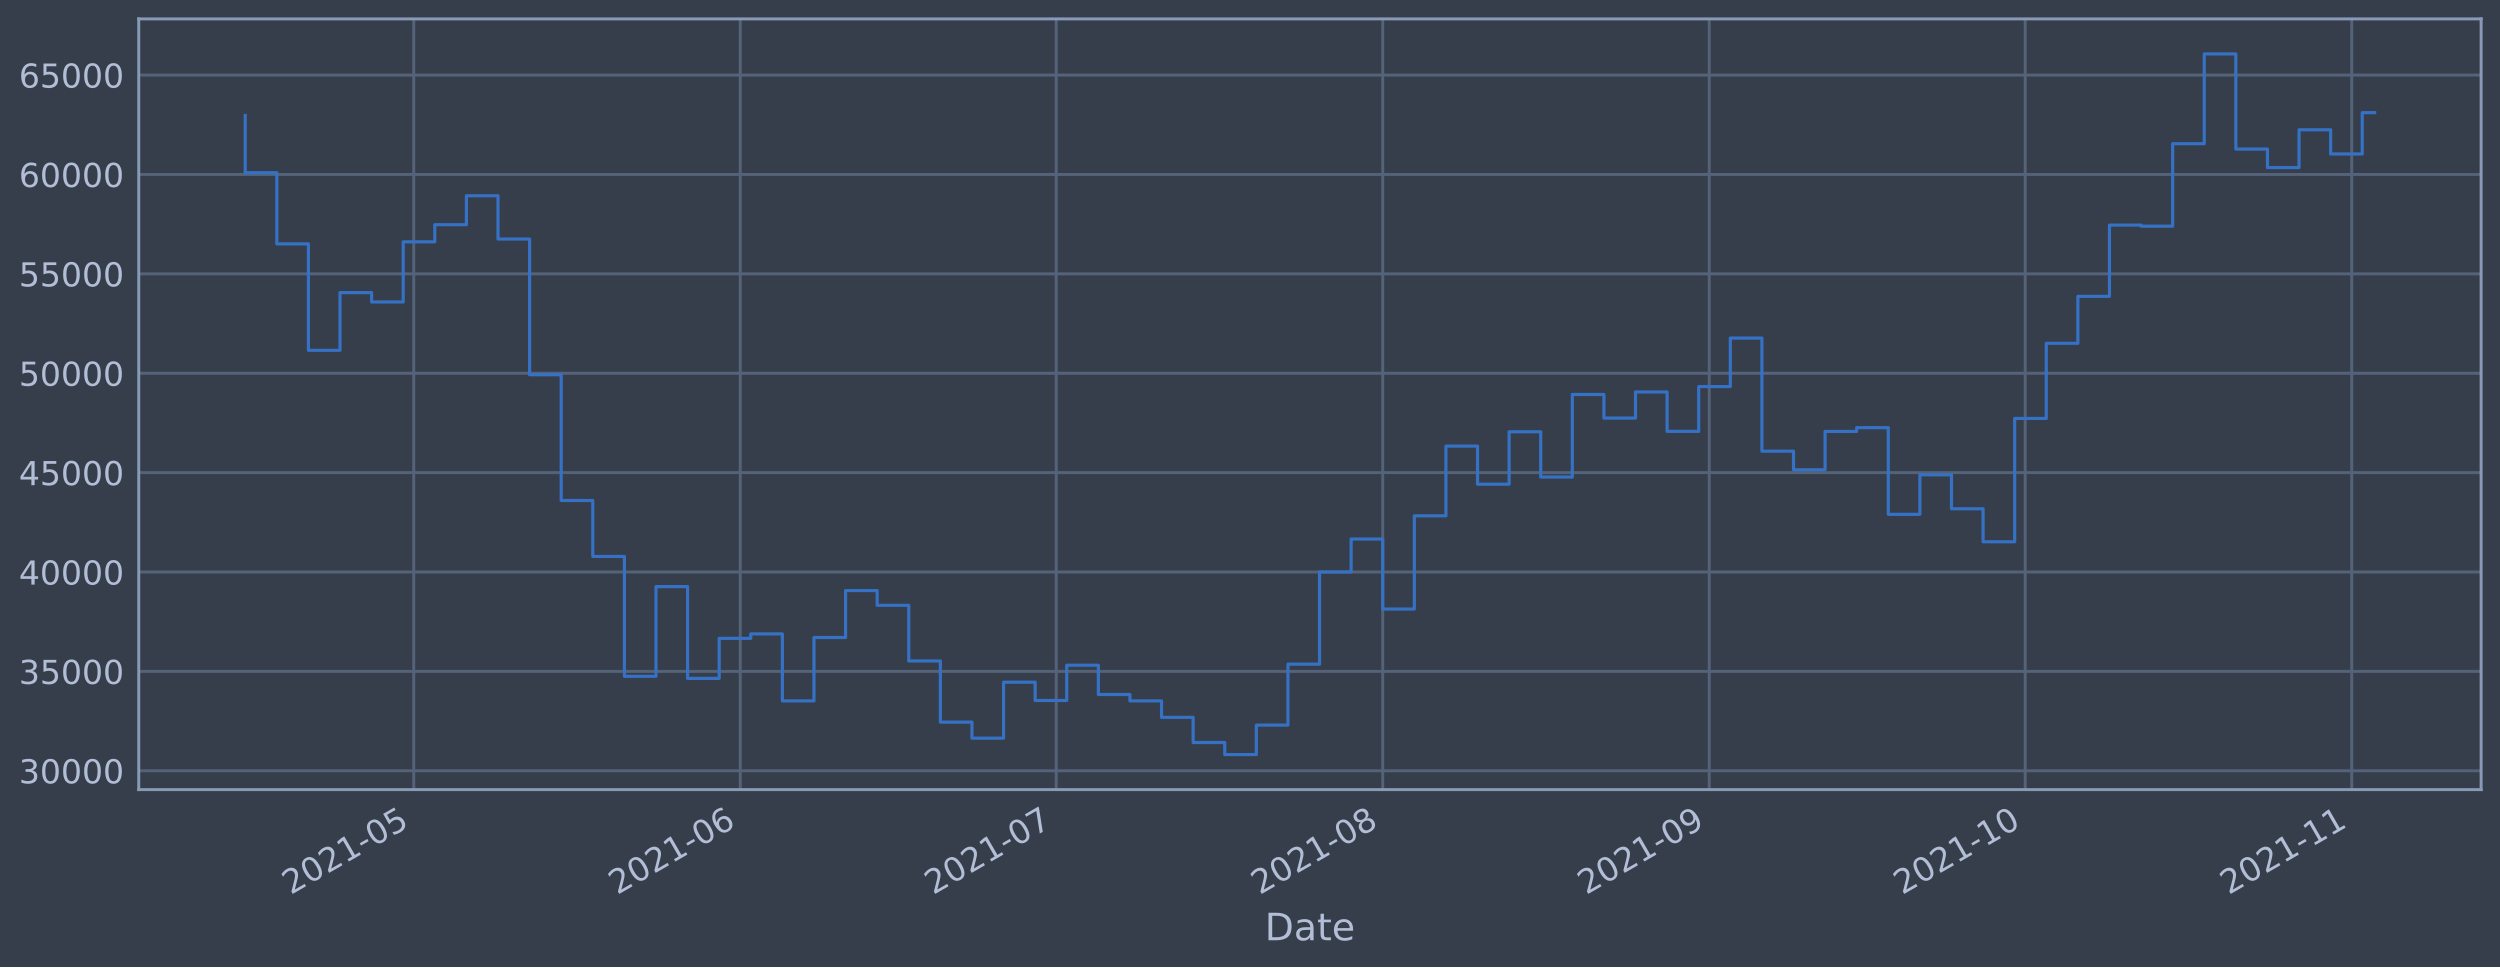
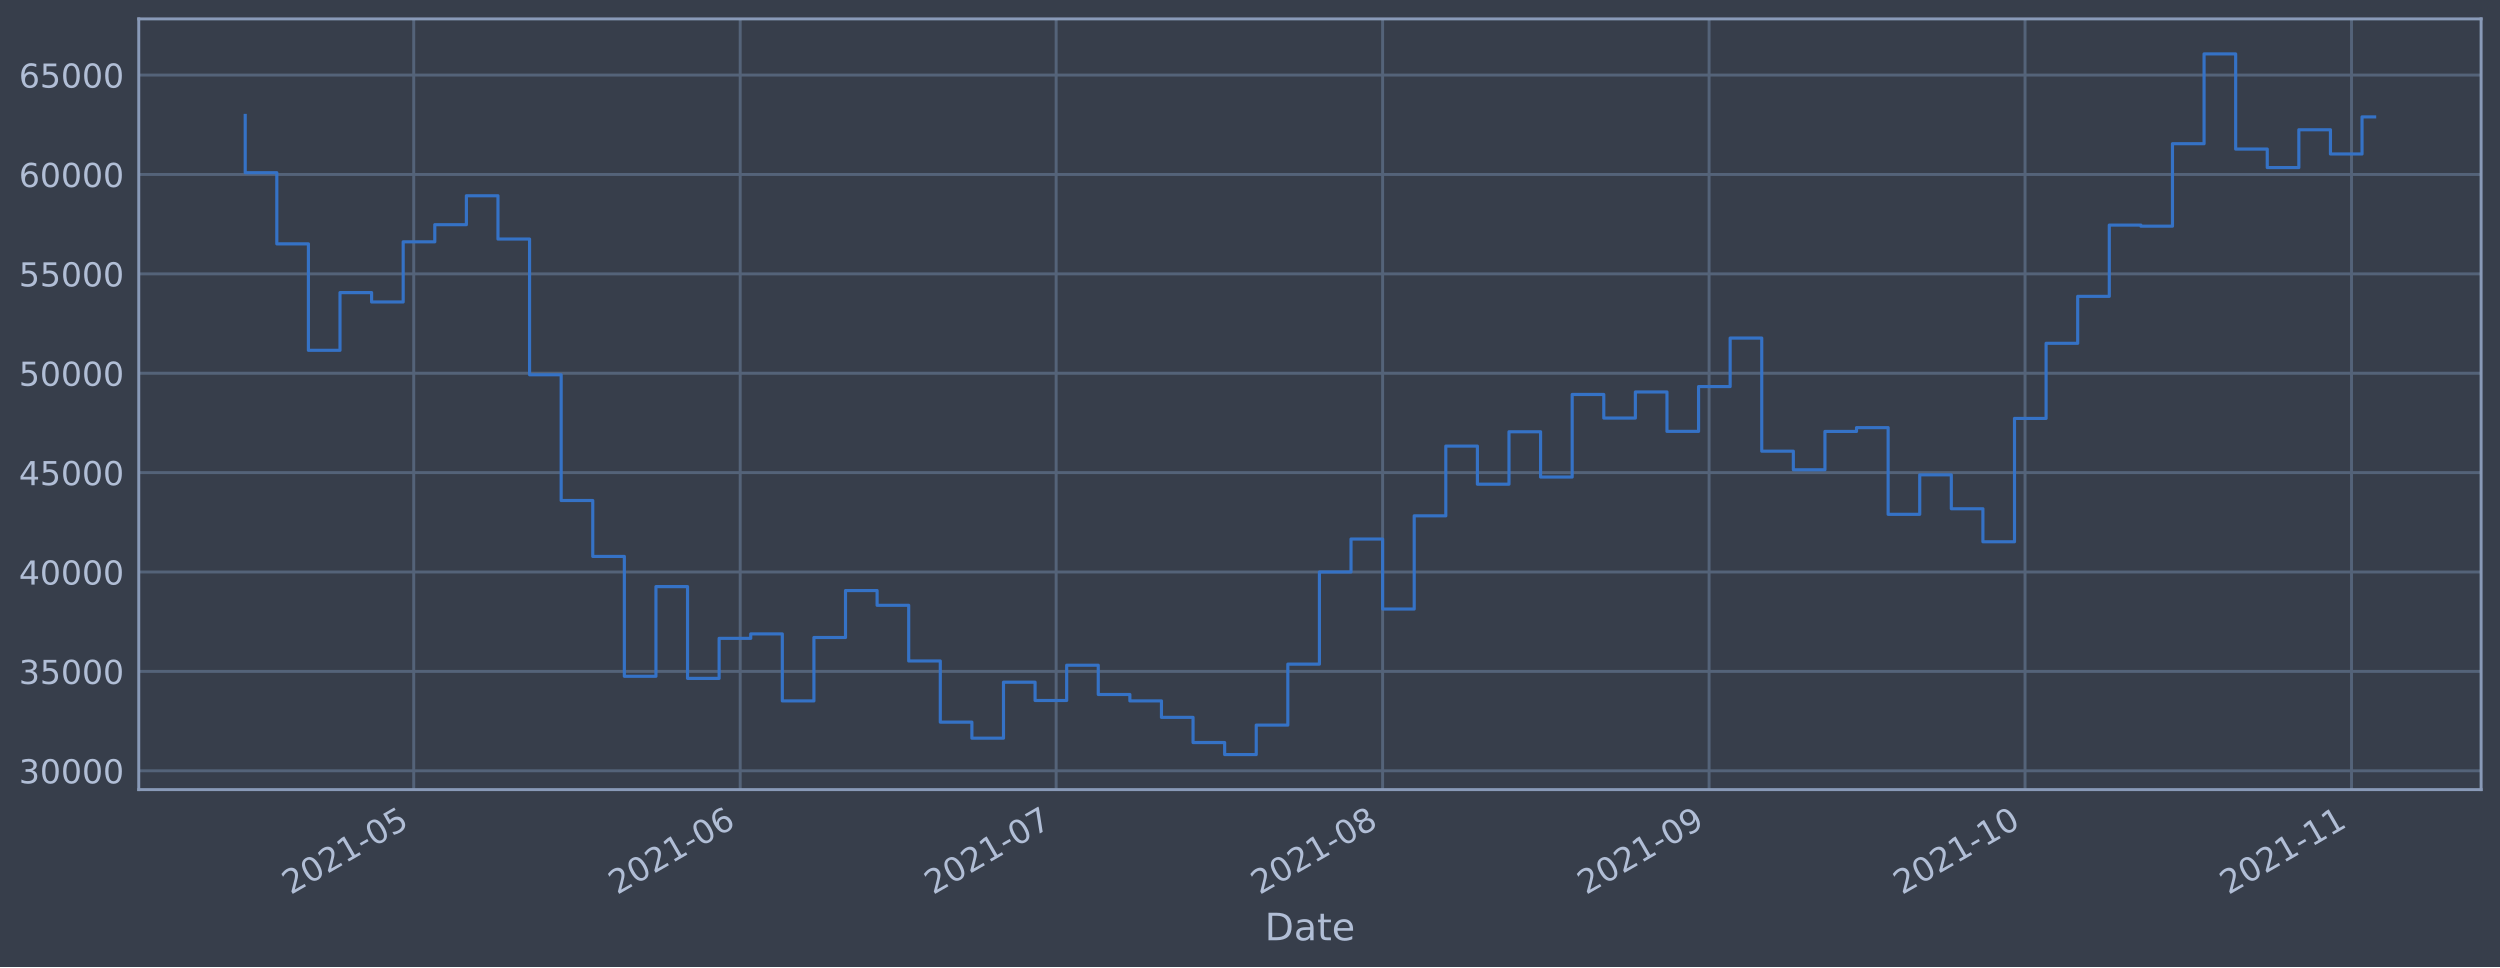
<svg xmlns="http://www.w3.org/2000/svg" xmlns:xlink="http://www.w3.org/1999/xlink" height="368.58pt" version="1.1" viewBox="0 0 952.884 368.58" width="952.884pt">
  <defs>
    <style type="text/css">*{stroke-linecap:butt;stroke-linejoin:round;}</style>
  </defs>
  <g id="figure_1">
    <g id="patch_1">
      <path d="M 0 368.58  L 952.884 368.58  L 952.884 0  L 0 0  z " style="fill:#373e4b;" />
    </g>
    <g id="axes_1">
      <g id="patch_2">
        <path d="M 52.884 300.96  L 945.684 300.96  L 945.684 7.2  L 52.884 7.2  z " style="fill:#373e4b;" />
      </g>
      <g id="matplotlib.axis_1">
        <g id="xtick_1">
          <g id="line2d_1">
-             <path clip-path="url(#p8b2ab7e792)" d="M 157.698 300.96  L 157.698 7.2  " style="fill:none;stroke:#546379;stroke-linecap:square;stroke-width:1.12;" />
+             <path clip-path="url(#p152cc8ac61)" d="M 157.691 300.96  L 157.691 7.2  " style="fill:none;stroke:#546379;stroke-linecap:square;stroke-width:1.12;" />
          </g>
          <g id="line2d_2" />
          <g id="text_1">
-             <g style="fill:#b1bed6;" transform="translate(110.7942 341.1745)rotate(-30)scale(0.126 -0.126)">
+             <g style="fill:#b1bed6;" transform="translate(110.7878 341.1745)rotate(-30)scale(0.126 -0.126)">
              <defs>
                <path d="M 1228 531  L 3431 531  L 3431 0  L 469 0  L 469 531  Q 828 903 1448 1529  Q 2069 2156 2228 2338  Q 2531 2678 2651 2914  Q 2772 3150 2772 3378  Q 2772 3750 2511 3984  Q 2250 4219 1831 4219  Q 1534 4219 1204 4116  Q 875 4013 500 3803  L 500 4441  Q 881 4594 1212 4672  Q 1544 4750 1819 4750  Q 2544 4750 2975 4387  Q 3406 4025 3406 3419  Q 3406 3131 3298 2873  Q 3191 2616 2906 2266  Q 2828 2175 2409 1742  Q 1991 1309 1228 531  z " id="DejaVuSans-32" transform="scale(0.015625)" />
                <path d="M 2034 4250  Q 1547 4250 1301 3770  Q 1056 3291 1056 2328  Q 1056 1369 1301 889  Q 1547 409 2034 409  Q 2525 409 2770 889  Q 3016 1369 3016 2328  Q 3016 3291 2770 3770  Q 2525 4250 2034 4250  z M 2034 4750  Q 2819 4750 3233 4129  Q 3647 3509 3647 2328  Q 3647 1150 3233 529  Q 2819 -91 2034 -91  Q 1250 -91 836 529  Q 422 1150 422 2328  Q 422 3509 836 4129  Q 1250 4750 2034 4750  z " id="DejaVuSans-30" transform="scale(0.015625)" />
                <path d="M 794 531  L 1825 531  L 1825 4091  L 703 3866  L 703 4441  L 1819 4666  L 2450 4666  L 2450 531  L 3481 531  L 3481 0  L 794 0  L 794 531  z " id="DejaVuSans-31" transform="scale(0.015625)" />
                <path d="M 313 2009  L 1997 2009  L 1997 1497  L 313 1497  L 313 2009  z " id="DejaVuSans-2d" transform="scale(0.015625)" />
                <path d="M 691 4666  L 3169 4666  L 3169 4134  L 1269 4134  L 1269 2991  Q 1406 3038 1543 3061  Q 1681 3084 1819 3084  Q 2600 3084 3056 2656  Q 3513 2228 3513 1497  Q 3513 744 3044 326  Q 2575 -91 1722 -91  Q 1428 -91 1123 -41  Q 819 9 494 109  L 494 744  Q 775 591 1075 516  Q 1375 441 1709 441  Q 2250 441 2565 725  Q 2881 1009 2881 1497  Q 2881 1984 2565 2268  Q 2250 2553 1709 2553  Q 1456 2553 1204 2497  Q 953 2441 691 2322  L 691 4666  z " id="DejaVuSans-35" transform="scale(0.015625)" />
              </defs>
              <use xlink:href="#DejaVuSans-32" />
              <use x="63.623" xlink:href="#DejaVuSans-30" />
              <use x="127.246" xlink:href="#DejaVuSans-32" />
              <use x="190.869" xlink:href="#DejaVuSans-31" />
              <use x="254.492" xlink:href="#DejaVuSans-2d" />
              <use x="290.576" xlink:href="#DejaVuSans-30" />
              <use x="354.199" xlink:href="#DejaVuSans-35" />
            </g>
          </g>
        </g>
        <g id="xtick_2">
          <g id="line2d_3">
-             <path clip-path="url(#p8b2ab7e792)" d="M 282.147 300.96  L 282.147 7.2  " style="fill:none;stroke:#546379;stroke-linecap:square;stroke-width:1.12;" />
+             <path clip-path="url(#p152cc8ac61)" d="M 282.128 300.96  L 282.128 7.2  " style="fill:none;stroke:#546379;stroke-linecap:square;stroke-width:1.12;" />
          </g>
          <g id="line2d_4" />
          <g id="text_2">
-             <g style="fill:#b1bed6;" transform="translate(235.2436 341.1745)rotate(-30)scale(0.126 -0.126)">
+             <g style="fill:#b1bed6;" transform="translate(235.2248 341.1745)rotate(-30)scale(0.126 -0.126)">
              <defs>
                <path d="M 2113 2584  Q 1688 2584 1439 2293  Q 1191 2003 1191 1497  Q 1191 994 1439 701  Q 1688 409 2113 409  Q 2538 409 2786 701  Q 3034 994 3034 1497  Q 3034 2003 2786 2293  Q 2538 2584 2113 2584  z M 3366 4563  L 3366 3988  Q 3128 4100 2886 4159  Q 2644 4219 2406 4219  Q 1781 4219 1451 3797  Q 1122 3375 1075 2522  Q 1259 2794 1537 2939  Q 1816 3084 2150 3084  Q 2853 3084 3261 2657  Q 3669 2231 3669 1497  Q 3669 778 3244 343  Q 2819 -91 2113 -91  Q 1303 -91 875 529  Q 447 1150 447 2328  Q 447 3434 972 4092  Q 1497 4750 2381 4750  Q 2619 4750 2861 4703  Q 3103 4656 3366 4563  z " id="DejaVuSans-36" transform="scale(0.015625)" />
              </defs>
              <use xlink:href="#DejaVuSans-32" />
              <use x="63.623" xlink:href="#DejaVuSans-30" />
              <use x="127.246" xlink:href="#DejaVuSans-32" />
              <use x="190.869" xlink:href="#DejaVuSans-31" />
              <use x="254.492" xlink:href="#DejaVuSans-2d" />
              <use x="290.576" xlink:href="#DejaVuSans-30" />
              <use x="354.199" xlink:href="#DejaVuSans-36" />
            </g>
          </g>
        </g>
        <g id="xtick_3">
          <g id="line2d_5">
-             <path clip-path="url(#p8b2ab7e792)" d="M 402.582 300.96  L 402.582 7.2  " style="fill:none;stroke:#546379;stroke-linecap:square;stroke-width:1.12;" />
+             <path clip-path="url(#p152cc8ac61)" d="M 402.551 300.96  L 402.551 7.2  " style="fill:none;stroke:#546379;stroke-linecap:square;stroke-width:1.12;" />
          </g>
          <g id="line2d_6" />
          <g id="text_3">
-             <g style="fill:#b1bed6;" transform="translate(355.6785 341.1745)rotate(-30)scale(0.126 -0.126)">
+             <g style="fill:#b1bed6;" transform="translate(355.6477 341.1745)rotate(-30)scale(0.126 -0.126)">
              <defs>
                <path d="M 525 4666  L 3525 4666  L 3525 4397  L 1831 0  L 1172 0  L 2766 4134  L 525 4134  L 525 4666  z " id="DejaVuSans-37" transform="scale(0.015625)" />
              </defs>
              <use xlink:href="#DejaVuSans-32" />
              <use x="63.623" xlink:href="#DejaVuSans-30" />
              <use x="127.246" xlink:href="#DejaVuSans-32" />
              <use x="190.869" xlink:href="#DejaVuSans-31" />
              <use x="254.492" xlink:href="#DejaVuSans-2d" />
              <use x="290.576" xlink:href="#DejaVuSans-30" />
              <use x="354.199" xlink:href="#DejaVuSans-37" />
            </g>
          </g>
        </g>
        <g id="xtick_4">
          <g id="line2d_7">
-             <path clip-path="url(#p8b2ab7e792)" d="M 527.031 300.96  L 527.031 7.2  " style="fill:none;stroke:#546379;stroke-linecap:square;stroke-width:1.12;" />
+             <path clip-path="url(#p152cc8ac61)" d="M 526.988 300.96  L 526.988 7.2  " style="fill:none;stroke:#546379;stroke-linecap:square;stroke-width:1.12;" />
          </g>
          <g id="line2d_8" />
          <g id="text_4">
-             <g style="fill:#b1bed6;" transform="translate(480.1279 341.1745)rotate(-30)scale(0.126 -0.126)">
+             <g style="fill:#b1bed6;" transform="translate(480.0847 341.1745)rotate(-30)scale(0.126 -0.126)">
              <defs>
                <path d="M 2034 2216  Q 1584 2216 1326 1975  Q 1069 1734 1069 1313  Q 1069 891 1326 650  Q 1584 409 2034 409  Q 2484 409 2743 651  Q 3003 894 3003 1313  Q 3003 1734 2745 1975  Q 2488 2216 2034 2216  z M 1403 2484  Q 997 2584 770 2862  Q 544 3141 544 3541  Q 544 4100 942 4425  Q 1341 4750 2034 4750  Q 2731 4750 3128 4425  Q 3525 4100 3525 3541  Q 3525 3141 3298 2862  Q 3072 2584 2669 2484  Q 3125 2378 3379 2068  Q 3634 1759 3634 1313  Q 3634 634 3220 271  Q 2806 -91 2034 -91  Q 1263 -91 848 271  Q 434 634 434 1313  Q 434 1759 690 2068  Q 947 2378 1403 2484  z M 1172 3481  Q 1172 3119 1398 2916  Q 1625 2713 2034 2713  Q 2441 2713 2670 2916  Q 2900 3119 2900 3481  Q 2900 3844 2670 4047  Q 2441 4250 2034 4250  Q 1625 4250 1398 4047  Q 1172 3844 1172 3481  z " id="DejaVuSans-38" transform="scale(0.015625)" />
              </defs>
              <use xlink:href="#DejaVuSans-32" />
              <use x="63.623" xlink:href="#DejaVuSans-30" />
              <use x="127.246" xlink:href="#DejaVuSans-32" />
              <use x="190.869" xlink:href="#DejaVuSans-31" />
              <use x="254.492" xlink:href="#DejaVuSans-2d" />
              <use x="290.576" xlink:href="#DejaVuSans-30" />
              <use x="354.199" xlink:href="#DejaVuSans-38" />
            </g>
          </g>
        </g>
        <g id="xtick_5">
          <g id="line2d_9">
-             <path clip-path="url(#p8b2ab7e792)" d="M 651.481 300.96  L 651.481 7.2  " style="fill:none;stroke:#546379;stroke-linecap:square;stroke-width:1.12;" />
+             <path clip-path="url(#p152cc8ac61)" d="M 651.425 300.96  L 651.425 7.2  " style="fill:none;stroke:#546379;stroke-linecap:square;stroke-width:1.12;" />
          </g>
          <g id="line2d_10" />
          <g id="text_5">
-             <g style="fill:#b1bed6;" transform="translate(604.5773 341.1745)rotate(-30)scale(0.126 -0.126)">
+             <g style="fill:#b1bed6;" transform="translate(604.5217 341.1745)rotate(-30)scale(0.126 -0.126)">
              <defs>
                <path d="M 703 97  L 703 672  Q 941 559 1184 500  Q 1428 441 1663 441  Q 2288 441 2617 861  Q 2947 1281 2994 2138  Q 2813 1869 2534 1725  Q 2256 1581 1919 1581  Q 1219 1581 811 2004  Q 403 2428 403 3163  Q 403 3881 828 4315  Q 1253 4750 1959 4750  Q 2769 4750 3195 4129  Q 3622 3509 3622 2328  Q 3622 1225 3098 567  Q 2575 -91 1691 -91  Q 1453 -91 1209 -44  Q 966 3 703 97  z M 1959 2075  Q 2384 2075 2632 2365  Q 2881 2656 2881 3163  Q 2881 3666 2632 3958  Q 2384 4250 1959 4250  Q 1534 4250 1286 3958  Q 1038 3666 1038 3163  Q 1038 2656 1286 2365  Q 1534 2075 1959 2075  z " id="DejaVuSans-39" transform="scale(0.015625)" />
              </defs>
              <use xlink:href="#DejaVuSans-32" />
              <use x="63.623" xlink:href="#DejaVuSans-30" />
              <use x="127.246" xlink:href="#DejaVuSans-32" />
              <use x="190.869" xlink:href="#DejaVuSans-31" />
              <use x="254.492" xlink:href="#DejaVuSans-2d" />
              <use x="290.576" xlink:href="#DejaVuSans-30" />
              <use x="354.199" xlink:href="#DejaVuSans-39" />
            </g>
          </g>
        </g>
        <g id="xtick_6">
          <g id="line2d_11">
-             <path clip-path="url(#p8b2ab7e792)" d="M 771.915 300.96  L 771.915 7.2  " style="fill:none;stroke:#546379;stroke-linecap:square;stroke-width:1.12;" />
+             <path clip-path="url(#p152cc8ac61)" d="M 771.848 300.96  L 771.848 7.2  " style="fill:none;stroke:#546379;stroke-linecap:square;stroke-width:1.12;" />
          </g>
          <g id="line2d_12" />
          <g id="text_6">
-             <g style="fill:#b1bed6;" transform="translate(725.0122 341.1745)rotate(-30)scale(0.126 -0.126)">
+             <g style="fill:#b1bed6;" transform="translate(724.9446 341.1745)rotate(-30)scale(0.126 -0.126)">
              <use xlink:href="#DejaVuSans-32" />
              <use x="63.623" xlink:href="#DejaVuSans-30" />
              <use x="127.246" xlink:href="#DejaVuSans-32" />
              <use x="190.869" xlink:href="#DejaVuSans-31" />
              <use x="254.492" xlink:href="#DejaVuSans-2d" />
              <use x="290.576" xlink:href="#DejaVuSans-31" />
              <use x="354.199" xlink:href="#DejaVuSans-30" />
            </g>
          </g>
        </g>
        <g id="xtick_7">
          <g id="line2d_13">
-             <path clip-path="url(#p8b2ab7e792)" d="M 896.365 300.96  L 896.365 7.2  " style="fill:none;stroke:#546379;stroke-linecap:square;stroke-width:1.12;" />
+             <path clip-path="url(#p152cc8ac61)" d="M 896.285 300.96  L 896.285 7.2  " style="fill:none;stroke:#546379;stroke-linecap:square;stroke-width:1.12;" />
          </g>
          <g id="line2d_14" />
          <g id="text_7">
-             <g style="fill:#b1bed6;" transform="translate(849.4616 341.1745)rotate(-30)scale(0.126 -0.126)">
+             <g style="fill:#b1bed6;" transform="translate(849.3816 341.1745)rotate(-30)scale(0.126 -0.126)">
              <use xlink:href="#DejaVuSans-32" />
              <use x="63.623" xlink:href="#DejaVuSans-30" />
              <use x="127.246" xlink:href="#DejaVuSans-32" />
              <use x="190.869" xlink:href="#DejaVuSans-31" />
              <use x="254.492" xlink:href="#DejaVuSans-2d" />
              <use x="290.576" xlink:href="#DejaVuSans-31" />
              <use x="354.199" xlink:href="#DejaVuSans-31" />
            </g>
          </g>
        </g>
        <g id="text_8">
          <g style="fill:#b1bed6;" transform="translate(482.0746 358.3856)scale(0.144 -0.144)">
            <defs>
              <path d="M 1259 4147  L 1259 519  L 2022 519  Q 2988 519 3436 956  Q 3884 1394 3884 2338  Q 3884 3275 3436 3711  Q 2988 4147 2022 4147  L 1259 4147  z M 628 4666  L 1925 4666  Q 3281 4666 3915 4102  Q 4550 3538 4550 2338  Q 4550 1131 3912 565  Q 3275 0 1925 0  L 628 0  L 628 4666  z " id="DejaVuSans-44" transform="scale(0.015625)" />
              <path d="M 2194 1759  Q 1497 1759 1228 1600  Q 959 1441 959 1056  Q 959 750 1161 570  Q 1363 391 1709 391  Q 2188 391 2477 730  Q 2766 1069 2766 1631  L 2766 1759  L 2194 1759  z M 3341 1997  L 3341 0  L 2766 0  L 2766 531  Q 2569 213 2275 61  Q 1981 -91 1556 -91  Q 1019 -91 701 211  Q 384 513 384 1019  Q 384 1609 779 1909  Q 1175 2209 1959 2209  L 2766 2209  L 2766 2266  Q 2766 2663 2505 2880  Q 2244 3097 1772 3097  Q 1472 3097 1187 3025  Q 903 2953 641 2809  L 641 3341  Q 956 3463 1253 3523  Q 1550 3584 1831 3584  Q 2591 3584 2966 3190  Q 3341 2797 3341 1997  z " id="DejaVuSans-61" transform="scale(0.015625)" />
              <path d="M 1172 4494  L 1172 3500  L 2356 3500  L 2356 3053  L 1172 3053  L 1172 1153  Q 1172 725 1289 603  Q 1406 481 1766 481  L 2356 481  L 2356 0  L 1766 0  Q 1100 0 847 248  Q 594 497 594 1153  L 594 3053  L 172 3053  L 172 3500  L 594 3500  L 594 4494  L 1172 4494  z " id="DejaVuSans-74" transform="scale(0.015625)" />
              <path d="M 3597 1894  L 3597 1613  L 953 1613  Q 991 1019 1311 708  Q 1631 397 2203 397  Q 2534 397 2845 478  Q 3156 559 3463 722  L 3463 178  Q 3153 47 2828 -22  Q 2503 -91 2169 -91  Q 1331 -91 842 396  Q 353 884 353 1716  Q 353 2575 817 3079  Q 1281 3584 2069 3584  Q 2775 3584 3186 3129  Q 3597 2675 3597 1894  z M 3022 2063  Q 3016 2534 2758 2815  Q 2500 3097 2075 3097  Q 1594 3097 1305 2825  Q 1016 2553 972 2059  L 3022 2063  z " id="DejaVuSans-65" transform="scale(0.015625)" />
            </defs>
            <use xlink:href="#DejaVuSans-44" />
            <use x="77.002" xlink:href="#DejaVuSans-61" />
            <use x="138.281" xlink:href="#DejaVuSans-74" />
            <use x="177.49" xlink:href="#DejaVuSans-65" />
          </g>
        </g>
      </g>
      <g id="matplotlib.axis_2">
        <g id="ytick_1">
          <g id="line2d_15">
-             <path clip-path="url(#p8b2ab7e792)" d="M 52.884 293.789  L 945.684 293.789  " style="fill:none;stroke:#546379;stroke-linecap:square;stroke-width:1.12;" />
+             <path clip-path="url(#p152cc8ac61)" d="M 52.884 293.789  L 945.684 293.789  " style="fill:none;stroke:#546379;stroke-linecap:square;stroke-width:1.12;" />
          </g>
          <g id="line2d_16" />
          <g id="text_9">
            <g style="fill:#b1bed6;" transform="translate(7.2 298.5763)scale(0.126 -0.126)">
              <defs>
                <path d="M 2597 2516  Q 3050 2419 3304 2112  Q 3559 1806 3559 1356  Q 3559 666 3084 287  Q 2609 -91 1734 -91  Q 1441 -91 1130 -33  Q 819 25 488 141  L 488 750  Q 750 597 1062 519  Q 1375 441 1716 441  Q 2309 441 2620 675  Q 2931 909 2931 1356  Q 2931 1769 2642 2001  Q 2353 2234 1838 2234  L 1294 2234  L 1294 2753  L 1863 2753  Q 2328 2753 2575 2939  Q 2822 3125 2822 3475  Q 2822 3834 2567 4026  Q 2313 4219 1838 4219  Q 1578 4219 1281 4162  Q 984 4106 628 3988  L 628 4550  Q 988 4650 1302 4700  Q 1616 4750 1894 4750  Q 2613 4750 3031 4423  Q 3450 4097 3450 3541  Q 3450 3153 3228 2886  Q 3006 2619 2597 2516  z " id="DejaVuSans-33" transform="scale(0.015625)" />
              </defs>
              <use xlink:href="#DejaVuSans-33" />
              <use x="63.623" xlink:href="#DejaVuSans-30" />
              <use x="127.246" xlink:href="#DejaVuSans-30" />
              <use x="190.869" xlink:href="#DejaVuSans-30" />
              <use x="254.492" xlink:href="#DejaVuSans-30" />
            </g>
          </g>
        </g>
        <g id="ytick_2">
          <g id="line2d_17">
-             <path clip-path="url(#p8b2ab7e792)" d="M 52.884 255.907  L 945.684 255.907  " style="fill:none;stroke:#546379;stroke-linecap:square;stroke-width:1.12;" />
+             <path clip-path="url(#p152cc8ac61)" d="M 52.884 255.907  L 945.684 255.907  " style="fill:none;stroke:#546379;stroke-linecap:square;stroke-width:1.12;" />
          </g>
          <g id="line2d_18" />
          <g id="text_10">
            <g style="fill:#b1bed6;" transform="translate(7.2 260.6936)scale(0.126 -0.126)">
              <use xlink:href="#DejaVuSans-33" />
              <use x="63.623" xlink:href="#DejaVuSans-35" />
              <use x="127.246" xlink:href="#DejaVuSans-30" />
              <use x="190.869" xlink:href="#DejaVuSans-30" />
              <use x="254.492" xlink:href="#DejaVuSans-30" />
            </g>
          </g>
        </g>
        <g id="ytick_3">
          <g id="line2d_19">
-             <path clip-path="url(#p8b2ab7e792)" d="M 52.884 218.024  L 945.684 218.024  " style="fill:none;stroke:#546379;stroke-linecap:square;stroke-width:1.12;" />
+             <path clip-path="url(#p152cc8ac61)" d="M 52.884 218.024  L 945.684 218.024  " style="fill:none;stroke:#546379;stroke-linecap:square;stroke-width:1.12;" />
          </g>
          <g id="line2d_20" />
          <g id="text_11">
            <g style="fill:#b1bed6;" transform="translate(7.2 222.811)scale(0.126 -0.126)">
              <defs>
                <path d="M 2419 4116  L 825 1625  L 2419 1625  L 2419 4116  z M 2253 4666  L 3047 4666  L 3047 1625  L 3713 1625  L 3713 1100  L 3047 1100  L 3047 0  L 2419 0  L 2419 1100  L 313 1100  L 313 1709  L 2253 4666  z " id="DejaVuSans-34" transform="scale(0.015625)" />
              </defs>
              <use xlink:href="#DejaVuSans-34" />
              <use x="63.623" xlink:href="#DejaVuSans-30" />
              <use x="127.246" xlink:href="#DejaVuSans-30" />
              <use x="190.869" xlink:href="#DejaVuSans-30" />
              <use x="254.492" xlink:href="#DejaVuSans-30" />
            </g>
          </g>
        </g>
        <g id="ytick_4">
          <g id="line2d_21">
-             <path clip-path="url(#p8b2ab7e792)" d="M 52.884 180.141  L 945.684 180.141  " style="fill:none;stroke:#546379;stroke-linecap:square;stroke-width:1.12;" />
+             <path clip-path="url(#p152cc8ac61)" d="M 52.884 180.141  L 945.684 180.141  " style="fill:none;stroke:#546379;stroke-linecap:square;stroke-width:1.12;" />
          </g>
          <g id="line2d_22" />
          <g id="text_12">
            <g style="fill:#b1bed6;" transform="translate(7.2 184.9284)scale(0.126 -0.126)">
              <use xlink:href="#DejaVuSans-34" />
              <use x="63.623" xlink:href="#DejaVuSans-35" />
              <use x="127.246" xlink:href="#DejaVuSans-30" />
              <use x="190.869" xlink:href="#DejaVuSans-30" />
              <use x="254.492" xlink:href="#DejaVuSans-30" />
            </g>
          </g>
        </g>
        <g id="ytick_5">
          <g id="line2d_23">
-             <path clip-path="url(#p8b2ab7e792)" d="M 52.884 142.259  L 945.684 142.259  " style="fill:none;stroke:#546379;stroke-linecap:square;stroke-width:1.12;" />
+             <path clip-path="url(#p152cc8ac61)" d="M 52.884 142.259  L 945.684 142.259  " style="fill:none;stroke:#546379;stroke-linecap:square;stroke-width:1.12;" />
          </g>
          <g id="line2d_24" />
          <g id="text_13">
            <g style="fill:#b1bed6;" transform="translate(7.2 147.0457)scale(0.126 -0.126)">
              <use xlink:href="#DejaVuSans-35" />
              <use x="63.623" xlink:href="#DejaVuSans-30" />
              <use x="127.246" xlink:href="#DejaVuSans-30" />
              <use x="190.869" xlink:href="#DejaVuSans-30" />
              <use x="254.492" xlink:href="#DejaVuSans-30" />
            </g>
          </g>
        </g>
        <g id="ytick_6">
          <g id="line2d_25">
-             <path clip-path="url(#p8b2ab7e792)" d="M 52.884 104.376  L 945.684 104.376  " style="fill:none;stroke:#546379;stroke-linecap:square;stroke-width:1.12;" />
+             <path clip-path="url(#p152cc8ac61)" d="M 52.884 104.376  L 945.684 104.376  " style="fill:none;stroke:#546379;stroke-linecap:square;stroke-width:1.12;" />
          </g>
          <g id="line2d_26" />
          <g id="text_14">
            <g style="fill:#b1bed6;" transform="translate(7.2 109.1631)scale(0.126 -0.126)">
              <use xlink:href="#DejaVuSans-35" />
              <use x="63.623" xlink:href="#DejaVuSans-35" />
              <use x="127.246" xlink:href="#DejaVuSans-30" />
              <use x="190.869" xlink:href="#DejaVuSans-30" />
              <use x="254.492" xlink:href="#DejaVuSans-30" />
            </g>
          </g>
        </g>
        <g id="ytick_7">
          <g id="line2d_27">
-             <path clip-path="url(#p8b2ab7e792)" d="M 52.884 66.493  L 945.684 66.493  " style="fill:none;stroke:#546379;stroke-linecap:square;stroke-width:1.12;" />
+             <path clip-path="url(#p152cc8ac61)" d="M 52.884 66.493  L 945.684 66.493  " style="fill:none;stroke:#546379;stroke-linecap:square;stroke-width:1.12;" />
          </g>
          <g id="line2d_28" />
          <g id="text_15">
            <g style="fill:#b1bed6;" transform="translate(7.2 71.28047)scale(0.126 -0.126)">
              <use xlink:href="#DejaVuSans-36" />
              <use x="63.623" xlink:href="#DejaVuSans-30" />
              <use x="127.246" xlink:href="#DejaVuSans-30" />
              <use x="190.869" xlink:href="#DejaVuSans-30" />
              <use x="254.492" xlink:href="#DejaVuSans-30" />
            </g>
          </g>
        </g>
        <g id="ytick_8">
          <g id="line2d_29">
-             <path clip-path="url(#p8b2ab7e792)" d="M 52.884 28.611  L 945.684 28.611  " style="fill:none;stroke:#546379;stroke-linecap:square;stroke-width:1.12;" />
+             <path clip-path="url(#p152cc8ac61)" d="M 52.884 28.611  L 945.684 28.611  " style="fill:none;stroke:#546379;stroke-linecap:square;stroke-width:1.12;" />
          </g>
          <g id="line2d_30" />
          <g id="text_16">
            <g style="fill:#b1bed6;" transform="translate(7.2 33.39783)scale(0.126 -0.126)">
              <use xlink:href="#DejaVuSans-36" />
              <use x="63.623" xlink:href="#DejaVuSans-35" />
              <use x="127.246" xlink:href="#DejaVuSans-30" />
              <use x="190.869" xlink:href="#DejaVuSans-30" />
              <use x="254.492" xlink:href="#DejaVuSans-30" />
            </g>
          </g>
        </g>
      </g>
      <g id="line2d_31">
-         <path clip-path="url(#p8b2ab7e792)" d="M 93.466 43.998  L 93.466 65.834  L 105.509 65.834  L 105.509 92.951  L 117.553 92.951  L 117.553 133.522  L 129.596 133.522  L 129.596 111.523  L 141.64 111.523  L 141.64 115.103  L 153.683 115.103  L 153.683 92.174  L 165.727 92.174  L 165.727 85.638  L 177.77 85.638  L 177.77 74.609  L 189.813 74.609  L 189.813 91.117  L 201.857 91.117  L 201.857 142.846  L 213.9 142.846  L 213.9 190.777  L 225.944 190.777  L 225.944 212.082  L 237.987 212.082  L 237.987 257.766  L 250.031 257.766  L 250.031 223.585  L 262.074 223.585  L 262.074 258.576  L 274.118 258.576  L 274.118 243.31  L 286.161 243.31  L 286.161 241.621  L 298.205 241.621  L 298.205 267.159  L 310.248 267.159  L 310.248 242.992  L 322.292 242.992  L 322.292 225.094  L 334.335 225.094  L 334.335 230.716  L 346.379 230.716  L 346.379 251.935  L 358.422 251.935  L 358.422 275.245  L 370.466 275.245  L 370.466 281.359  L 382.509 281.359  L 382.509 260.023  L 394.553 260.023  L 394.553 266.992  L 406.596 266.992  L 406.596 253.563  L 418.64 253.563  L 418.64 264.703  L 430.683 264.703  L 430.683 267.153  L 442.727 267.153  L 442.727 273.434  L 454.77 273.434  L 454.77 283.021  L 466.814 283.021  L 466.814 287.607  L 478.857 287.607  L 478.857 276.379  L 490.901 276.379  L 490.901 253.14  L 502.944 253.14  L 502.944 218.005  L 514.988 218.005  L 514.988 205.454  L 527.031 205.454  L 527.031 232.131  L 539.075 232.131  L 539.075 196.613  L 551.118 196.613  L 551.118 170.038  L 563.162 170.038  L 563.162 184.553  L 575.205 184.553  L 575.205 164.561  L 587.249 164.561  L 587.249 181.824  L 599.292 181.824  L 599.292 150.35  L 611.336 150.35  L 611.336 159.347  L 623.379 159.347  L 623.379 149.404  L 635.423 149.404  L 635.423 164.422  L 647.466 164.422  L 647.466 147.342  L 659.51 147.342  L 659.51 128.855  L 671.553 128.855  L 671.553 171.971  L 683.597 171.971  L 683.597 179.044  L 695.64 179.044  L 695.64 164.442  L 707.684 164.442  L 707.684 162.991  L 719.727 162.991  L 719.727 196.04  L 731.77 196.04  L 731.77 180.983  L 743.814 180.983  L 743.814 193.911  L 755.857 193.911  L 755.857 206.49  L 767.901 206.49  L 767.901 159.479  L 779.944 159.479  L 779.944 130.85  L 791.988 130.85  L 791.988 112.958  L 804.031 112.958  L 804.031 85.798  L 816.075 85.798  L 816.075 86.21  L 828.118 86.21  L 828.118 54.779  L 840.162 54.779  L 840.162 20.553  L 852.205 20.553  L 852.205 56.816  L 864.249 56.816  L 864.249 63.878  L 876.292 63.878  L 876.292 49.452  L 888.336 49.452  L 888.336 58.693  L 900.379 58.693  L 900.379 42.935  L 905.102 42.935  L 905.102 42.935  " style="fill:none;stroke:#3572c6;stroke-linecap:square;stroke-width:1.2;" />
+         <path clip-path="url(#p152cc8ac61)" d="M 93.466 43.998  L 93.466 65.834  L 105.508 65.834  L 105.508 92.951  L 117.55 92.951  L 117.55 133.522  L 129.592 133.522  L 129.592 111.523  L 141.635 111.523  L 141.635 115.103  L 153.677 115.103  L 153.677 92.174  L 165.719 92.174  L 165.719 85.638  L 177.762 85.638  L 177.762 74.609  L 189.804 74.609  L 189.804 91.117  L 201.846 91.117  L 201.846 142.846  L 213.888 142.846  L 213.888 190.777  L 225.931 190.777  L 225.931 212.082  L 237.973 212.082  L 237.973 257.766  L 250.015 257.766  L 250.015 223.585  L 262.058 223.585  L 262.058 258.576  L 274.1 258.576  L 274.1 243.31  L 286.142 243.31  L 286.142 241.621  L 298.184 241.621  L 298.184 267.159  L 310.227 267.159  L 310.227 242.992  L 322.269 242.992  L 322.269 225.094  L 334.311 225.094  L 334.311 230.716  L 346.354 230.716  L 346.354 251.935  L 358.396 251.935  L 358.396 275.245  L 370.438 275.245  L 370.438 281.359  L 382.481 281.359  L 382.481 260.023  L 394.523 260.023  L 394.523 266.992  L 406.565 266.992  L 406.565 253.563  L 418.607 253.563  L 418.607 264.703  L 430.65 264.703  L 430.65 267.153  L 442.692 267.153  L 442.692 273.434  L 454.734 273.434  L 454.734 283.021  L 466.777 283.021  L 466.777 287.607  L 478.819 287.607  L 478.819 276.379  L 490.861 276.379  L 490.861 253.14  L 502.903 253.14  L 502.903 218.005  L 514.946 218.005  L 514.946 205.454  L 526.988 205.454  L 526.988 232.131  L 539.03 232.131  L 539.03 196.613  L 551.073 196.613  L 551.073 170.038  L 563.115 170.038  L 563.115 184.553  L 575.157 184.553  L 575.157 164.561  L 587.199 164.561  L 587.199 181.824  L 599.242 181.824  L 599.242 150.35  L 611.284 150.35  L 611.284 159.347  L 623.326 159.347  L 623.326 149.404  L 635.369 149.404  L 635.369 164.422  L 647.411 164.422  L 647.411 147.342  L 659.453 147.342  L 659.453 128.855  L 671.495 128.855  L 671.495 171.971  L 683.538 171.971  L 683.538 179.044  L 695.58 179.044  L 695.58 164.442  L 707.622 164.442  L 707.622 162.991  L 719.665 162.991  L 719.665 196.04  L 731.707 196.04  L 731.707 180.983  L 743.749 180.983  L 743.749 193.911  L 755.791 193.911  L 755.791 206.49  L 767.834 206.49  L 767.834 159.479  L 779.876 159.479  L 779.876 130.85  L 791.918 130.85  L 791.918 112.958  L 803.961 112.958  L 803.961 85.798  L 816.003 85.798  L 816.003 86.21  L 828.045 86.21  L 828.045 54.779  L 840.088 54.779  L 840.088 20.553  L 852.13 20.553  L 852.13 56.816  L 864.172 56.816  L 864.172 63.878  L 876.214 63.878  L 876.214 49.452  L 888.257 49.452  L 888.257 58.693  L 900.299 58.693  L 900.299 44.559  L 905.102 44.559  L 905.102 44.559  " style="fill:none;stroke:#3572c6;stroke-linecap:square;stroke-width:1.2;" />
      </g>
      <g id="patch_3">
        <path d="M 52.884 300.96  L 52.884 7.2  " style="fill:none;stroke:#899ab8;stroke-linecap:square;stroke-linejoin:miter;stroke-width:1.12;" />
      </g>
      <g id="patch_4">
        <path d="M 945.684 300.96  L 945.684 7.2  " style="fill:none;stroke:#899ab8;stroke-linecap:square;stroke-linejoin:miter;stroke-width:1.12;" />
      </g>
      <g id="patch_5">
        <path d="M 52.884 300.96  L 945.684 300.96  " style="fill:none;stroke:#899ab8;stroke-linecap:square;stroke-linejoin:miter;stroke-width:1.12;" />
      </g>
      <g id="patch_6">
        <path d="M 52.884 7.2  L 945.684 7.2  " style="fill:none;stroke:#899ab8;stroke-linecap:square;stroke-linejoin:miter;stroke-width:1.12;" />
      </g>
    </g>
  </g>
  <defs>
-     <clipPath id="p8b2ab7e792">
+     <clipPath id="p152cc8ac61">
      <rect height="293.76" width="892.8" x="52.884" y="7.2" />
    </clipPath>
  </defs>
</svg>
